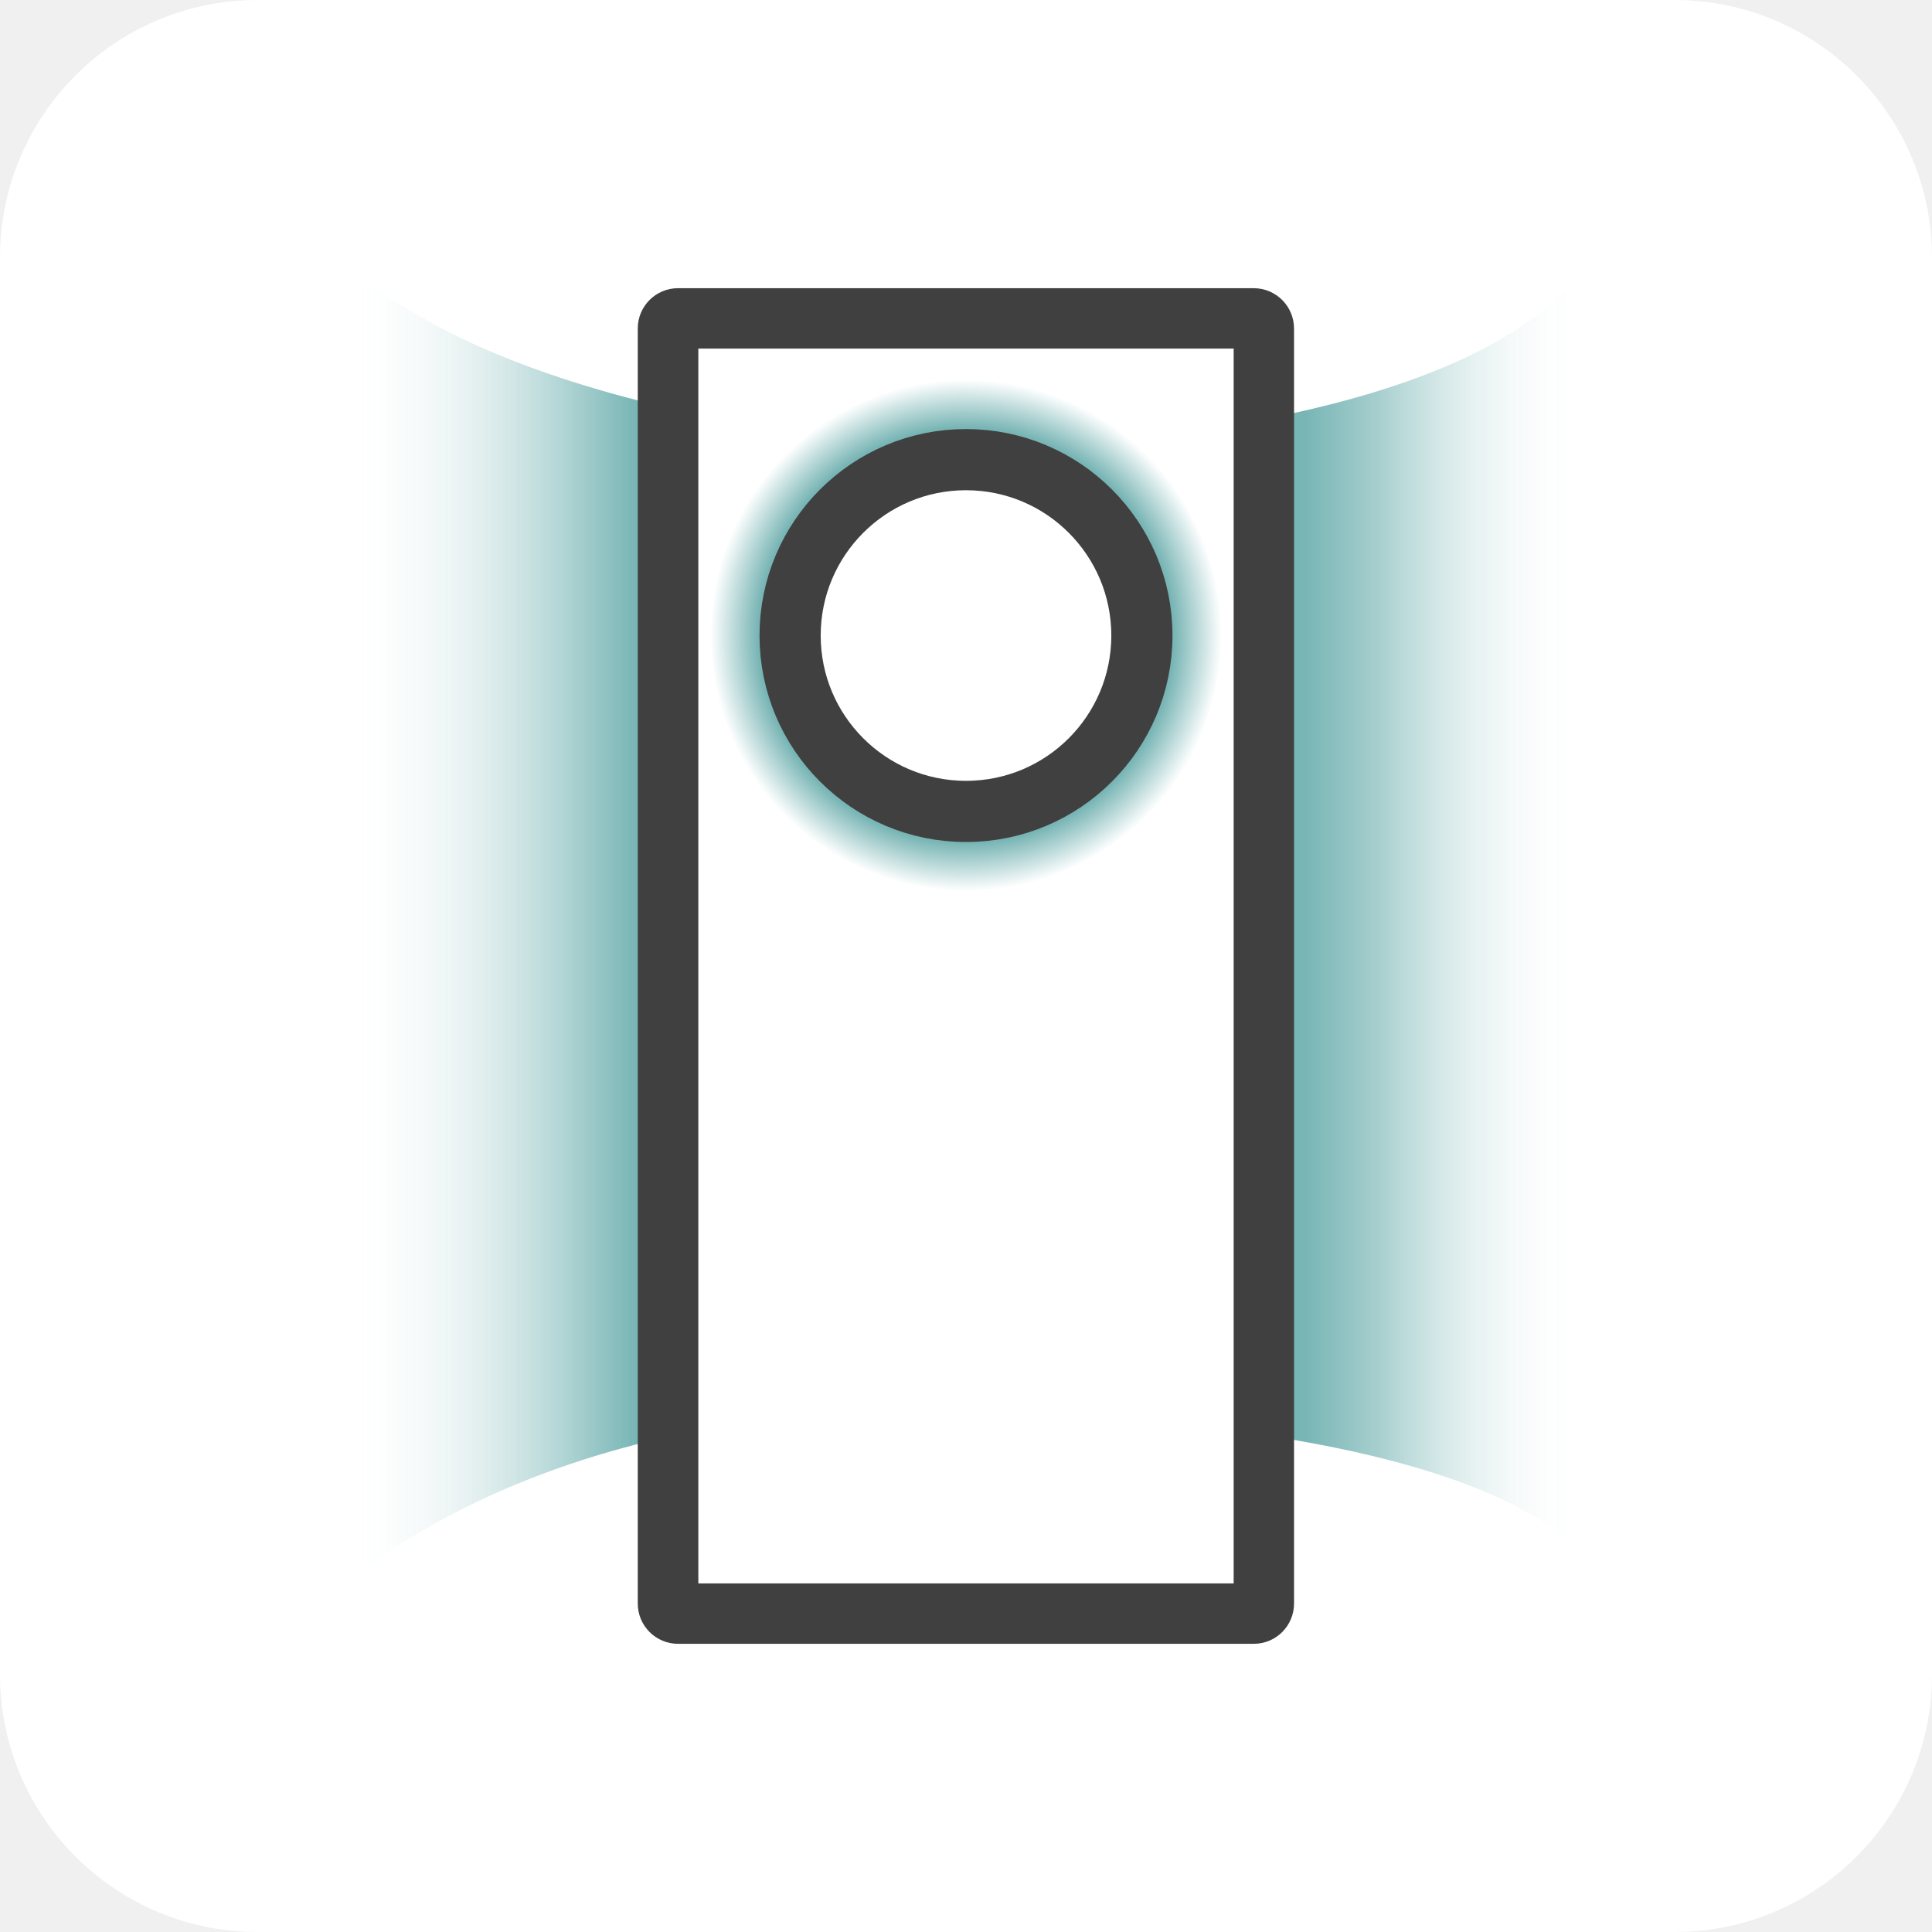
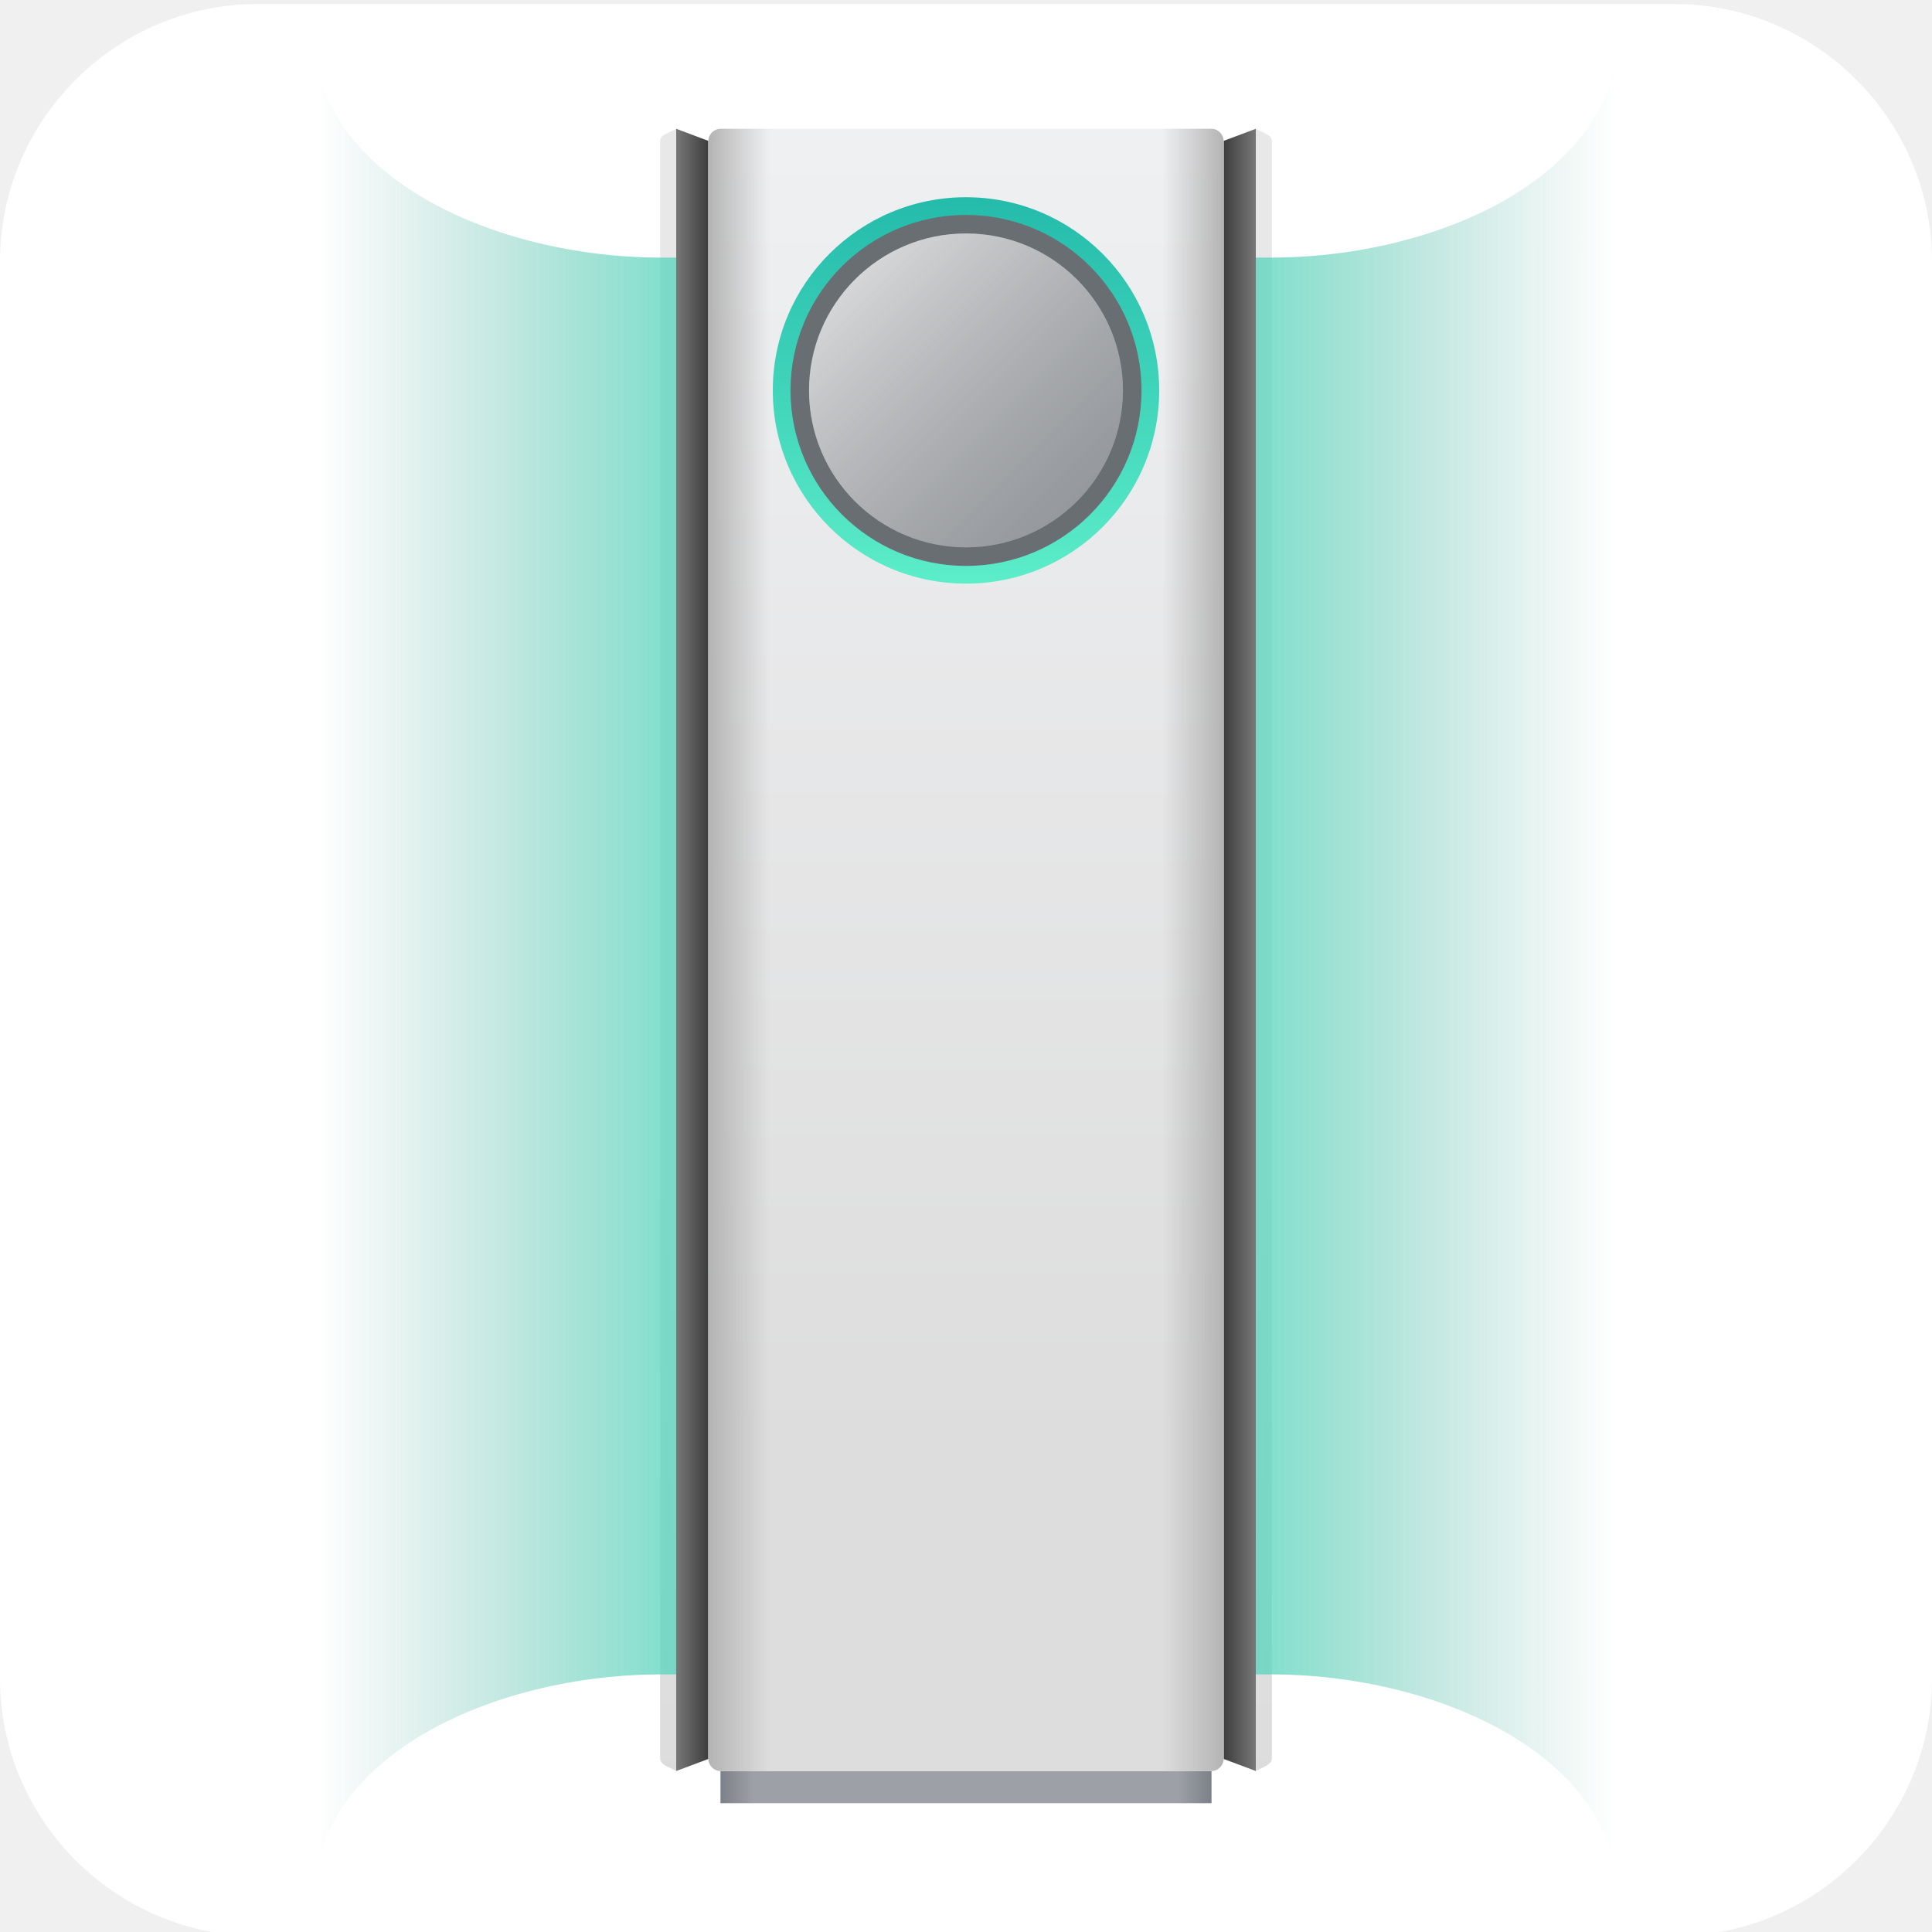
- <svg xmlns="http://www.w3.org/2000/svg" id="ic_stand_airconditioner_white" width="120" height="120" viewBox="0 0 120 120">
-   <defs>
-     <radialGradient id="radial-gradient" cx=".5" cy=".5" r=".5" gradientUnits="objectBoundingBox">
-       <stop offset=".813" stop-color="#78b5b5" />
-       <stop offset=".841" stop-color="#8dc0c0" />
-       <stop offset="1" stop-color="#fff" />
-     </radialGradient>
-     <linearGradient id="linear-gradient" y1=".5" x2="1" y2=".5" gradientUnits="objectBoundingBox">
-       <stop offset="0" stop-color="#fff" stop-opacity="0" />
-       <stop offset=".181" stop-color="#add2d2" />
-       <stop offset=".236" stop-color="#78b5b5" />
-       <stop offset=".776" stop-color="#78b5b5" />
-       <stop offset=".837" stop-color="#a8cfcf" />
-       <stop offset="1" stop-color="#fff" stop-opacity="0" />
+ <svg xmlns="http://www.w3.org/2000/svg" version="1.1" id="ic_x5F_device_x5F_list_x5F_stand_x5F_airconditioner" x="0px" y="0px" viewBox="0 0 240 240" style="enable-background:new 0 0 240 240;" xml:space="preserve">
+   <style type="text/css">
+ 	.st0{fill:#FFFFFF;}
+ 	.st1{fill:url(#SVGID_1_);}
+ 	.st2{fill:url(#SVGID_00000113334170256091834190000000515290641405796528_);}
+ 	.st3{fill:url(#SVGID_00000090275808343697813720000018171982416359353496_);}
+ 	.st4{fill:url(#SVGID_00000075152342893755731120000008693095495329988536_);}
+ 	.st5{opacity:0.76;fill:url(#SVGID_00000088825445028928185630000016757468730168505236_);enable-background:new    ;}
+ 	.st6{opacity:0.76;fill:url(#SVGID_00000096057965071631875120000009401338232671294381_);enable-background:new    ;}
+ 	.st7{fill:url(#SVGID_00000099638545128414035710000014405643108000509877_);}
+ 	.st8{fill:url(#SVGID_00000065757869595518767680000007023263114312339116_);}
+ 	.st9{fill:url(#SVGID_00000170971117659566822720000015318248457035637158_);}
+ 	.st10{fill:url(#SVGID_00000130638293925372138330000016966013463527993222_);}
+ 	.st11{fill:url(#SVGID_00000086677949929784510400000011930494476881351343_);}
+ 	.st12{fill:#696E72;}
+ 	.st13{fill:#95989C;}
+ 	.st14{fill:url(#Ellipse_886_copy_00000178922555305266028070000004273208449195997363_);}
+ </style>
+   <path class="st0" d="M208,240.5H32c-17.6,0-32-14.4-32-32v-176c0-17.6,14.4-32,32-32h176c17.6,0,32,14.4,32,32v176  C240,226.1,225.6,240.5,208,240.5z" />
+   <g id="_x5F_default_20_">
+     <g>
+       <g>
+         <linearGradient id="SVGID_1_" gradientUnits="userSpaceOnUse" x1="-1320" y1="19.825" x2="-1320" y2="229.164" gradientTransform="matrix(-1 0 0 -1 -1163 242)">
+           <stop offset="0" style="stop-color:#DCDCDC" />
+           <stop offset="0.4" style="stop-color:#E8E8E8" />
+           <stop offset="1" style="stop-color:#E8E8E8" />
+         </linearGradient>
+         <path class="st1" d="M156,16v204l1.4-0.7c0.3-0.2,0.6-0.5,0.6-0.9V17.6c0-0.4-0.2-0.7-0.6-0.9L156,16z" />
+       </g>
+       <linearGradient id="SVGID_00000136412572117715088480000015410738646309796794_" gradientUnits="userSpaceOnUse" x1="-745.948" y1="1121.592" x2="-745.948" y2="1125.592" gradientTransform="matrix(4.489700e-11 -1 1 4.489700e-11 -969.599 -627.9482)">
+         <stop offset="0" style="stop-color:#3D3D3D" />
+         <stop offset="1" style="stop-color:#787878" />
+       </linearGradient>
+       <polygon style="fill:url(#SVGID_00000136412572117715088480000015410738646309796794_);" points="156,220 156,16 152,17.5     152,218.5   " />
+     </g>
+     <g>
+       <g>
+         <linearGradient id="SVGID_00000032636933969995983030000015215552741924675734_" gradientUnits="userSpaceOnUse" x1="165.25" y1="19.823" x2="165.25" y2="229.162" gradientTransform="matrix(1 0 0 -1 -82.2502 242)">
+           <stop offset="0" style="stop-color:#DCDCDC" />
+           <stop offset="0.4" style="stop-color:#E8E8E8" />
+           <stop offset="1" style="stop-color:#E8E8E8" />
+         </linearGradient>
+         <path style="fill:url(#SVGID_00000032636933969995983030000015215552741924675734_);" d="M84,16v204l-1.4-0.7     c-0.3-0.2-0.6-0.5-0.6-0.9V17.6c0-0.4,0.2-0.7,0.6-0.9L84,16z" />
+       </g>
+       <linearGradient id="SVGID_00000149348818089431093050000001509619139745290400_" gradientUnits="userSpaceOnUse" x1="-745.948" y1="-363.651" x2="-745.948" y2="-359.651" gradientTransform="matrix(0 -1 -1 0 -275.6512 -627.9482)">
+         <stop offset="0" style="stop-color:#3D3D3D" />
+         <stop offset="1" style="stop-color:#787878" />
+       </linearGradient>
+       <polygon style="fill:url(#SVGID_00000149348818089431093050000001509619139745290400_);" points="84,220 84,16 88,17.5 88,218.5       " />
+     </g>
+     <linearGradient id="SVGID_00000138533091853973342700000016889311398801141123_" gradientUnits="userSpaceOnUse" x1="-15.427" y1="122" x2="84.007" y2="122" gradientTransform="matrix(1 0 0 -1 0 242)">
+       <stop offset="0.55" style="stop-color:#78B4AA;stop-opacity:0" />
+       <stop offset="1" style="stop-color:#55D5BC" />
    </linearGradient>
-     <style>
-             .cls-1{fill:#fff}
-         </style>
-   </defs>
-   <rect id="Rectangle_167" data-name="Rectangle 167" class="cls-1" width="120" height="120" rx="16" />
-   <g id="Group_632" data-name="Group 632" transform="translate(10 10)">
-     <path id="Path_114" data-name="Path 114" d="M1245.24 538.6s8.05 9.3 38.2 11.387c0 0 28.888-.275 37.638-10.55v78.75s-5.2-7.775-37.675-8.475c0 0-22.187-1.95-38.163 10.275z" transform="translate(-1233.327 -532.013)" style="fill:url(#linear-gradient)" />
-     <g id="Group_278" data-name="Group 278" transform="translate(29.613 7.9)">
-       <g id="Group_277" data-name="Group 277">
-         <path id="Path_115" data-name="Path 115" class="cls-1" d="M1261.525 621.6a.627.627 0 0 1-.625-.625v-79.2a.627.627 0 0 1 .625-.625h35.762a.627.627 0 0 1 .625.625v79.2a.627.627 0 0 1-.625.625z" transform="translate(-1259.025 -539.275)" />
-         <path id="Path_116" data-name="Path 116" d="M1296.412 543.4v76.7h-33.25v-76.7h33.25m1.25-3.75H1261.9a2.5 2.5 0 0 0-2.5 2.5v79.2a2.5 2.5 0 0 0 2.5 2.5h35.762a2.5 2.5 0 0 0 2.5-2.5v-79.2a2.507 2.507 0 0 0-2.5-2.5z" transform="translate(-1259.4 -539.65)" style="fill:#404040" />
-       </g>
-     </g>
-     <g id="Group_280" data-name="Group 280" transform="translate(34.075 13.537)">
-       <circle id="Ellipse_36" data-name="Ellipse 36" cx="15.925" cy="15.925" r="15.925" style="fill:url(#radial-gradient)" />
-       <g id="Group_279" data-name="Group 279" transform="translate(3.1 3.112)">
-         <path id="Path_117" data-name="Path 117" class="cls-1" d="M1277.962 570.425a11.263 11.263 0 1 1 11.262-11.263 11.272 11.272 0 0 1-11.262 11.263z" transform="translate(-1265.138 -546.337)" />
-         <g id="Ellipse_62" data-name="Ellipse 62" style="stroke:#404040;stroke-width:3.8px;fill:none">
-           <circle cx="12.825" cy="12.825" r="12.825" style="stroke:none" />
-           <circle cx="12.825" cy="12.825" r="10.925" style="fill:none" />
-         </g>
-       </g>
+     <path style="opacity:0.76;fill:url(#SVGID_00000138533091853973342700000016889311398801141123_);enable-background:new    ;" d="   M82.1,32C61.5,32,39,21.9,39,4.1V120v115.9c0-17.8,22.5-27.9,43.1-27.9H84v-88V32H82.1z" />
+     <linearGradient id="SVGID_00000005229712979882682120000010273166576156957872_" gradientUnits="userSpaceOnUse" x1="-1417.356" y1="122" x2="-1317.923" y2="122" gradientTransform="matrix(-1 0 0 -1 -1161.929 242)">
+       <stop offset="0.55" style="stop-color:#78B4AA;stop-opacity:0" />
+       <stop offset="1" style="stop-color:#55D5BC" />
+     </linearGradient>
+     <path style="opacity:0.76;fill:url(#SVGID_00000005229712979882682120000010273166576156957872_);enable-background:new    ;" d="   M157.9,32C178.5,32,201,21.9,201,4.1V120v115.9c0-17.8-22.5-27.9-43.1-27.9H156v-88V32H157.9z" />
+     <linearGradient id="SVGID_00000147943247726564473750000010168763786625944473_" gradientUnits="userSpaceOnUse" x1="89.5" y1="20" x2="150.5" y2="20" gradientTransform="matrix(1 0 0 -1 0 242)">
+       <stop offset="0" style="stop-color:#7C8088" />
+       <stop offset="6.716418e-02" style="stop-color:#9DA0A6" />
+       <stop offset="0.933" style="stop-color:#9DA0A6" />
+       <stop offset="1" style="stop-color:#7C8088" />
+     </linearGradient>
+     <rect x="89.5" y="220" style="fill:url(#SVGID_00000147943247726564473750000010168763786625944473_);" width="61" height="4" />
+     <linearGradient id="SVGID_00000063605029571323807520000001883389714571273099_" gradientUnits="userSpaceOnUse" x1="120" y1="22" x2="120" y2="224.534" gradientTransform="matrix(1 0 0 -1 0 242)">
+       <stop offset="0.2" style="stop-color:#DDDDDD" />
+       <stop offset="1" style="stop-color:#EFF0F2" />
+     </linearGradient>
+     <path style="fill:url(#SVGID_00000063605029571323807520000001883389714571273099_);" d="M150.5,220h-61c-0.8,0-1.5-0.7-1.5-1.5   v-201c0-0.8,0.7-1.5,1.5-1.5h61c0.8,0,1.5,0.7,1.5,1.5v201C152,219.3,151.3,220,150.5,220z" />
+     <linearGradient id="SVGID_00000048462642294911489040000007652766488151164606_" gradientUnits="userSpaceOnUse" x1="152" y1="124" x2="144.362" y2="124" gradientTransform="matrix(1 0 0 -1 0 242)">
+       <stop offset="0" style="stop-color:#B4B4B4" />
+       <stop offset="1" style="stop-color:#B4B4B4;stop-opacity:0" />
+     </linearGradient>
+     <path style="fill:url(#SVGID_00000048462642294911489040000007652766488151164606_);" d="M150.5,16h-14v204h14   c0.8,0,1.5-0.7,1.5-1.5v-201C152,16.7,151.3,16,150.5,16z" />
+     <linearGradient id="SVGID_00000170242622054296206750000014241814700263040396_" gradientUnits="userSpaceOnUse" x1="-1311.604" y1="124" x2="-1319.242" y2="124" gradientTransform="matrix(-1 0 0 -1 -1223.604 242)">
+       <stop offset="0" style="stop-color:#B4B4B4" />
+       <stop offset="1" style="stop-color:#B4B4B4;stop-opacity:0" />
+     </linearGradient>
+     <path style="fill:url(#SVGID_00000170242622054296206750000014241814700263040396_);" d="M89.5,16h14v204h-14   c-0.8,0-1.5-0.7-1.5-1.5v-201C88,16.7,88.7,16,89.5,16z" />
+     <linearGradient id="SVGID_00000168078960876798829330000006493767309108610233_" gradientUnits="userSpaceOnUse" x1="120" y1="169.5" x2="120" y2="217.5" gradientTransform="matrix(1 0 0 -1 0 242)">
+       <stop offset="0" style="stop-color:#5CEDC9" />
+       <stop offset="1" style="stop-color:#24BBAB" />
+     </linearGradient>
+     <circle style="fill:url(#SVGID_00000168078960876798829330000006493767309108610233_);" cx="120" cy="48.5" r="24" />
+     <g>
+       <circle class="st12" cx="120" cy="48.5" r="21.8" />
+       <circle id="Ellipse_886_copy_9_" class="st13" cx="120" cy="48.5" r="19.5" />
+       <linearGradient id="Ellipse_886_copy_00000077294298542736922580000004430202934615416729_" gradientUnits="userSpaceOnUse" x1="106.211" y1="207.289" x2="133.838" y2="179.662" gradientTransform="matrix(1 0 0 -1 0 242)">
+         <stop offset="0" style="stop-color:#FFFFFF;stop-opacity:0.6" />
+         <stop offset="1" style="stop-color:#DDDDDD;stop-opacity:0" />
+       </linearGradient>
+       <circle id="Ellipse_886_copy_8_" style="fill:url(#Ellipse_886_copy_00000077294298542736922580000004430202934615416729_);" cx="120" cy="48.5" r="19.5" />
    </g>
  </g>
</svg>
